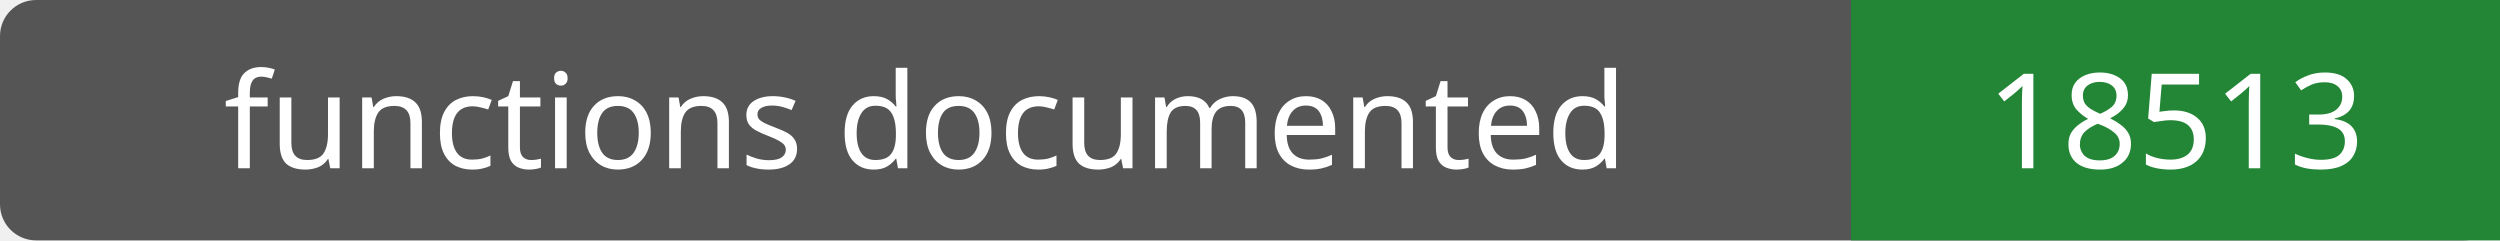
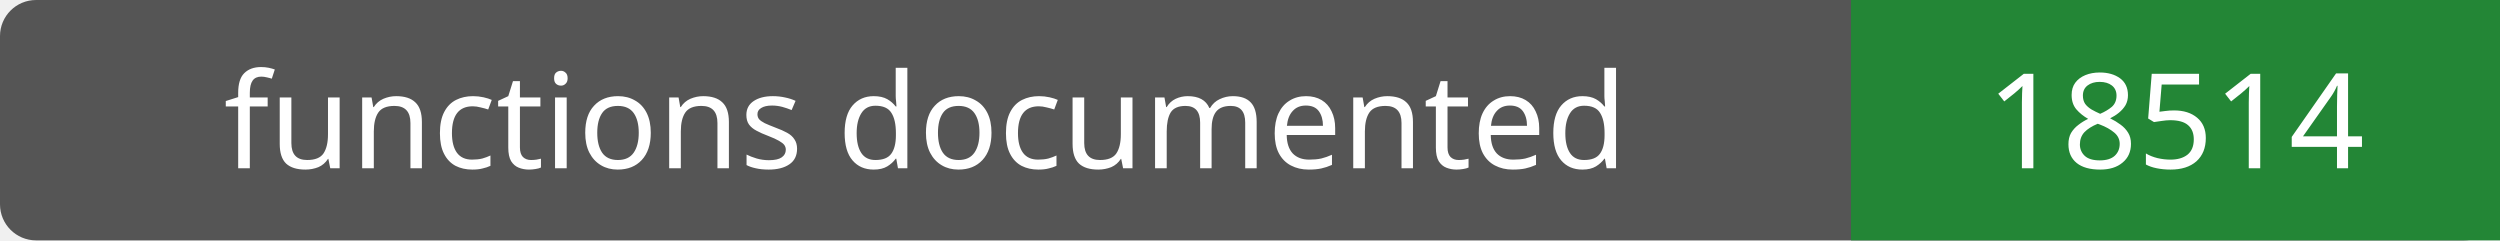
- <svg xmlns="http://www.w3.org/2000/svg" width="208" height="20" role="img" aria-label="functions documented: 18513">
+ <svg xmlns="http://www.w3.org/2000/svg" width="208" height="20" role="img" aria-label="functions documented: 18514">
  <rect width="208" height="20" rx="3" fill="#555" />
  <path fill="#238636" d="M154 0h54v20H154z" />
  <g fill="#fff" text-anchor="middle" font-family="Verdana,sans-serif" font-size="11">
    <text x="77.0" y="14">functions documented</text>
-     <text x="181.0" y="14">18513</text>
+     <text x="181.0" y="14">18514</text>
  </g>
</svg>
